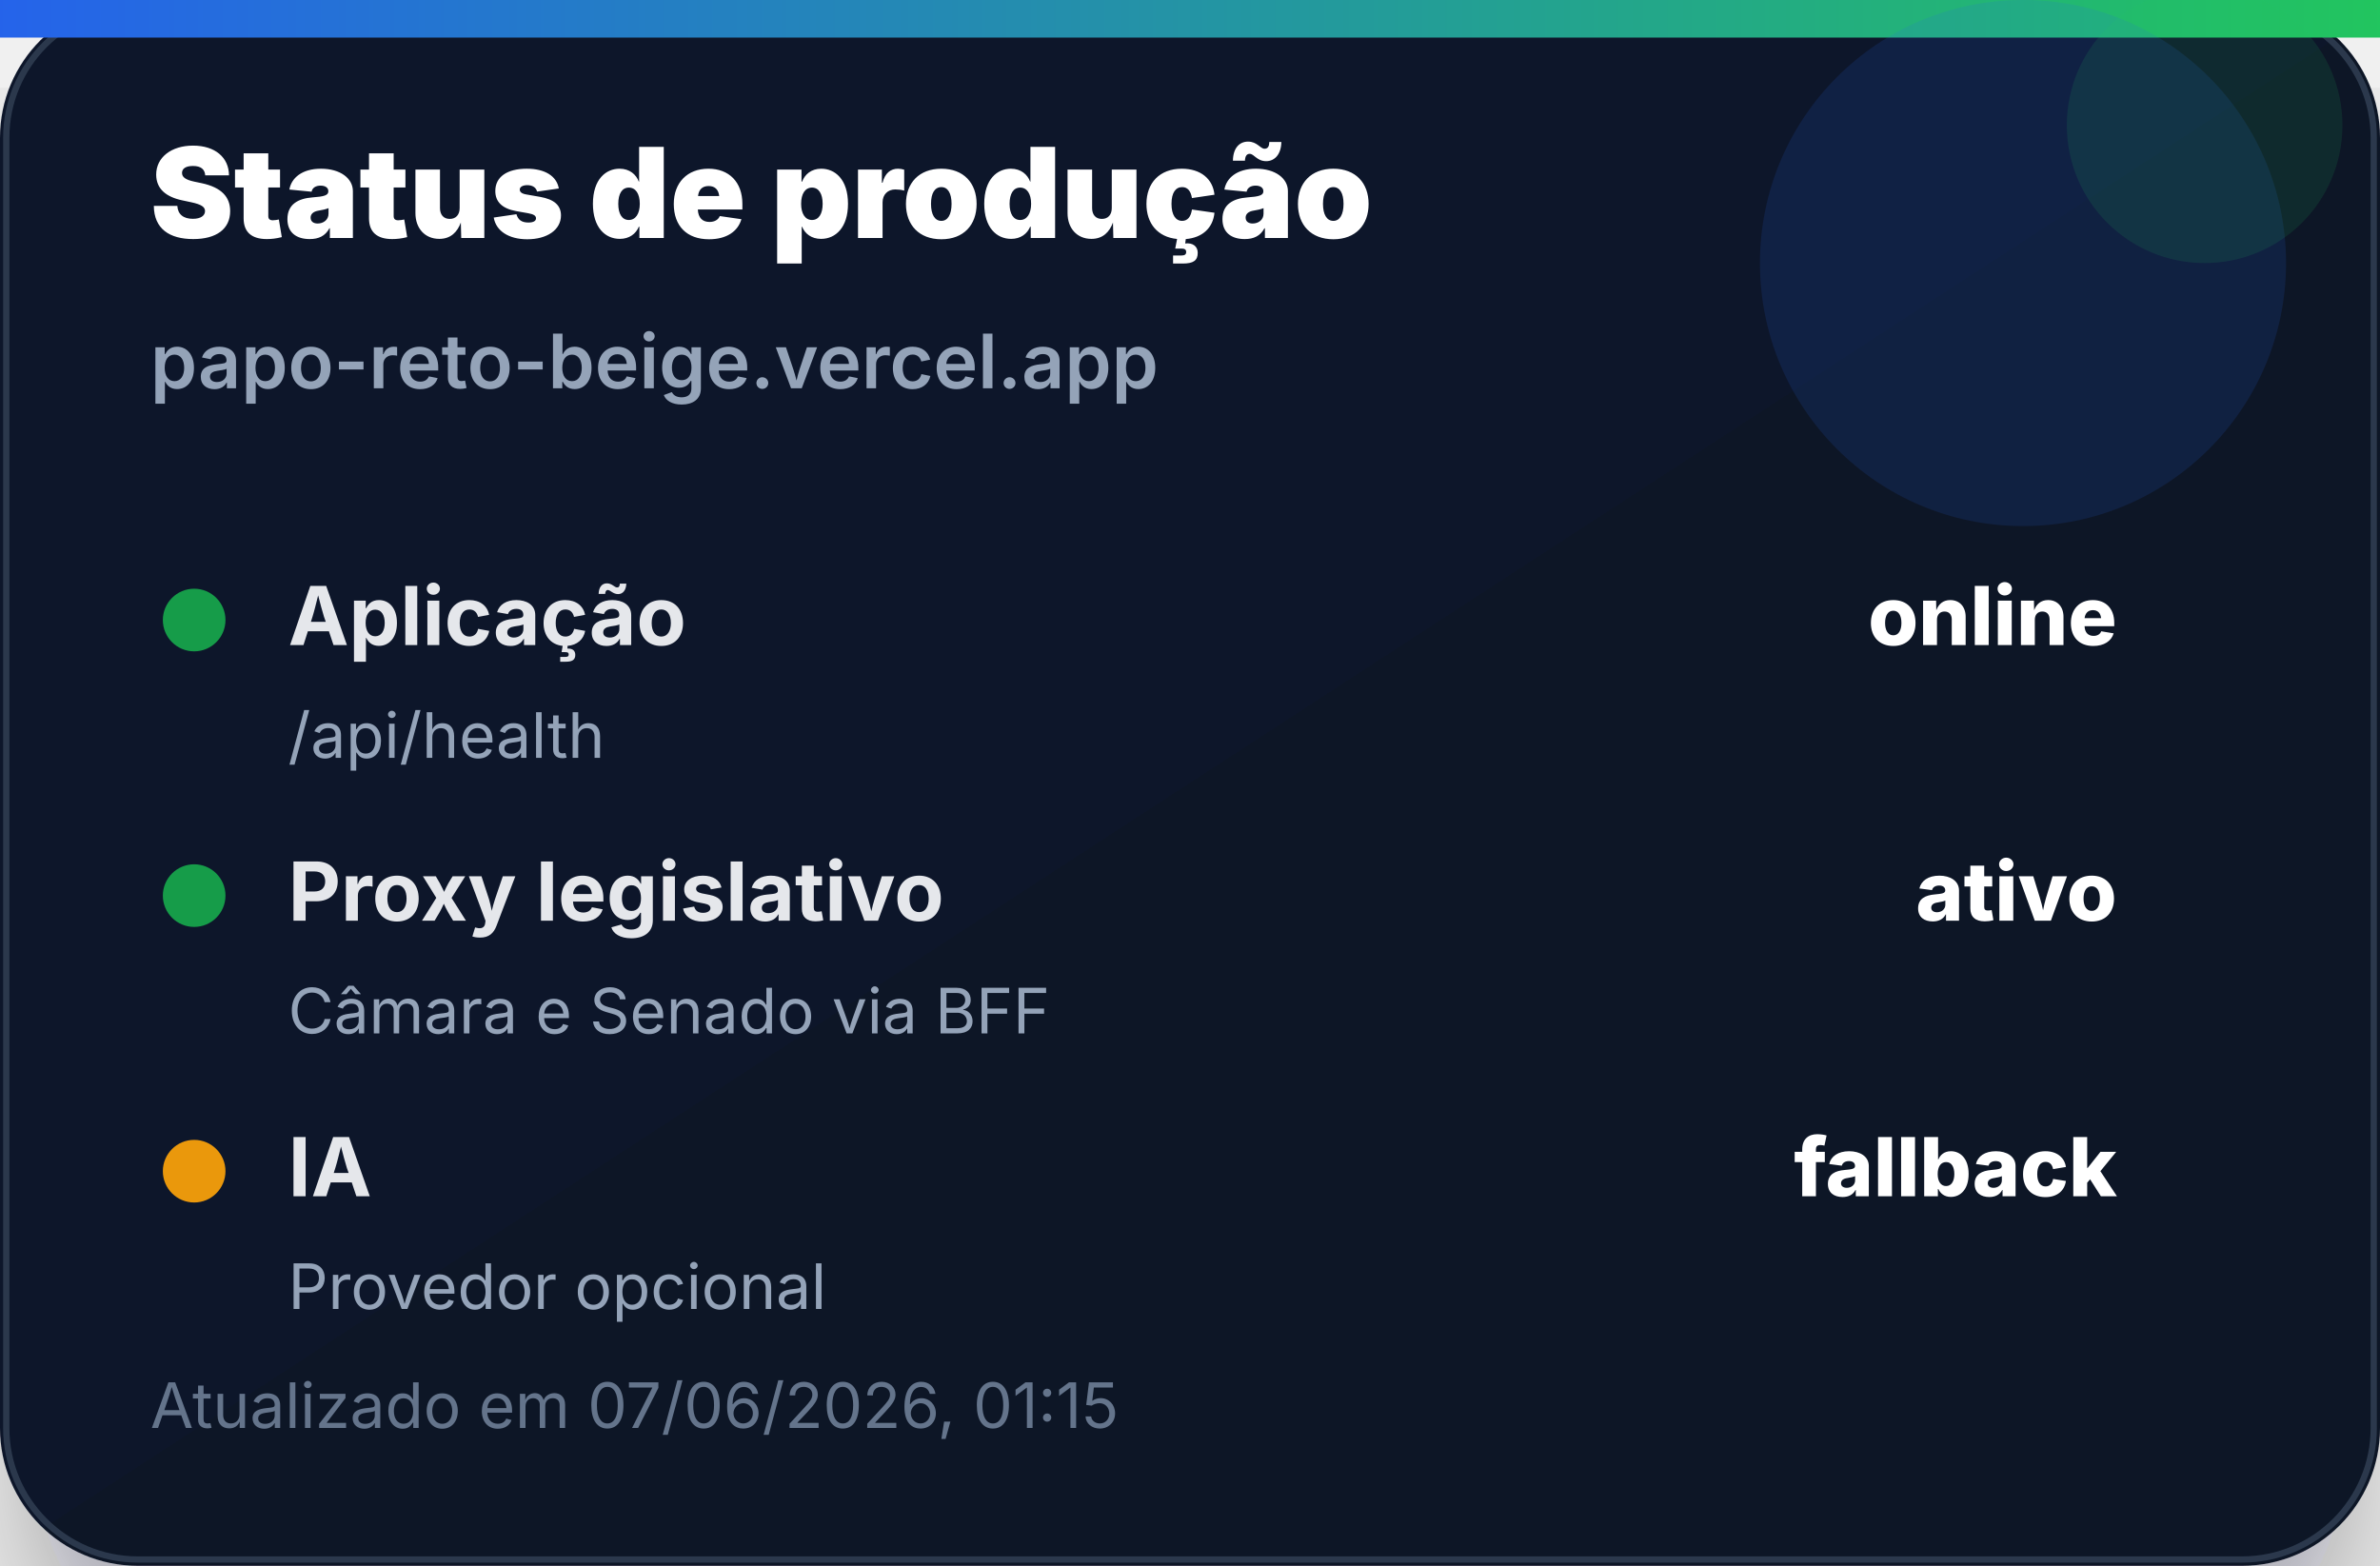
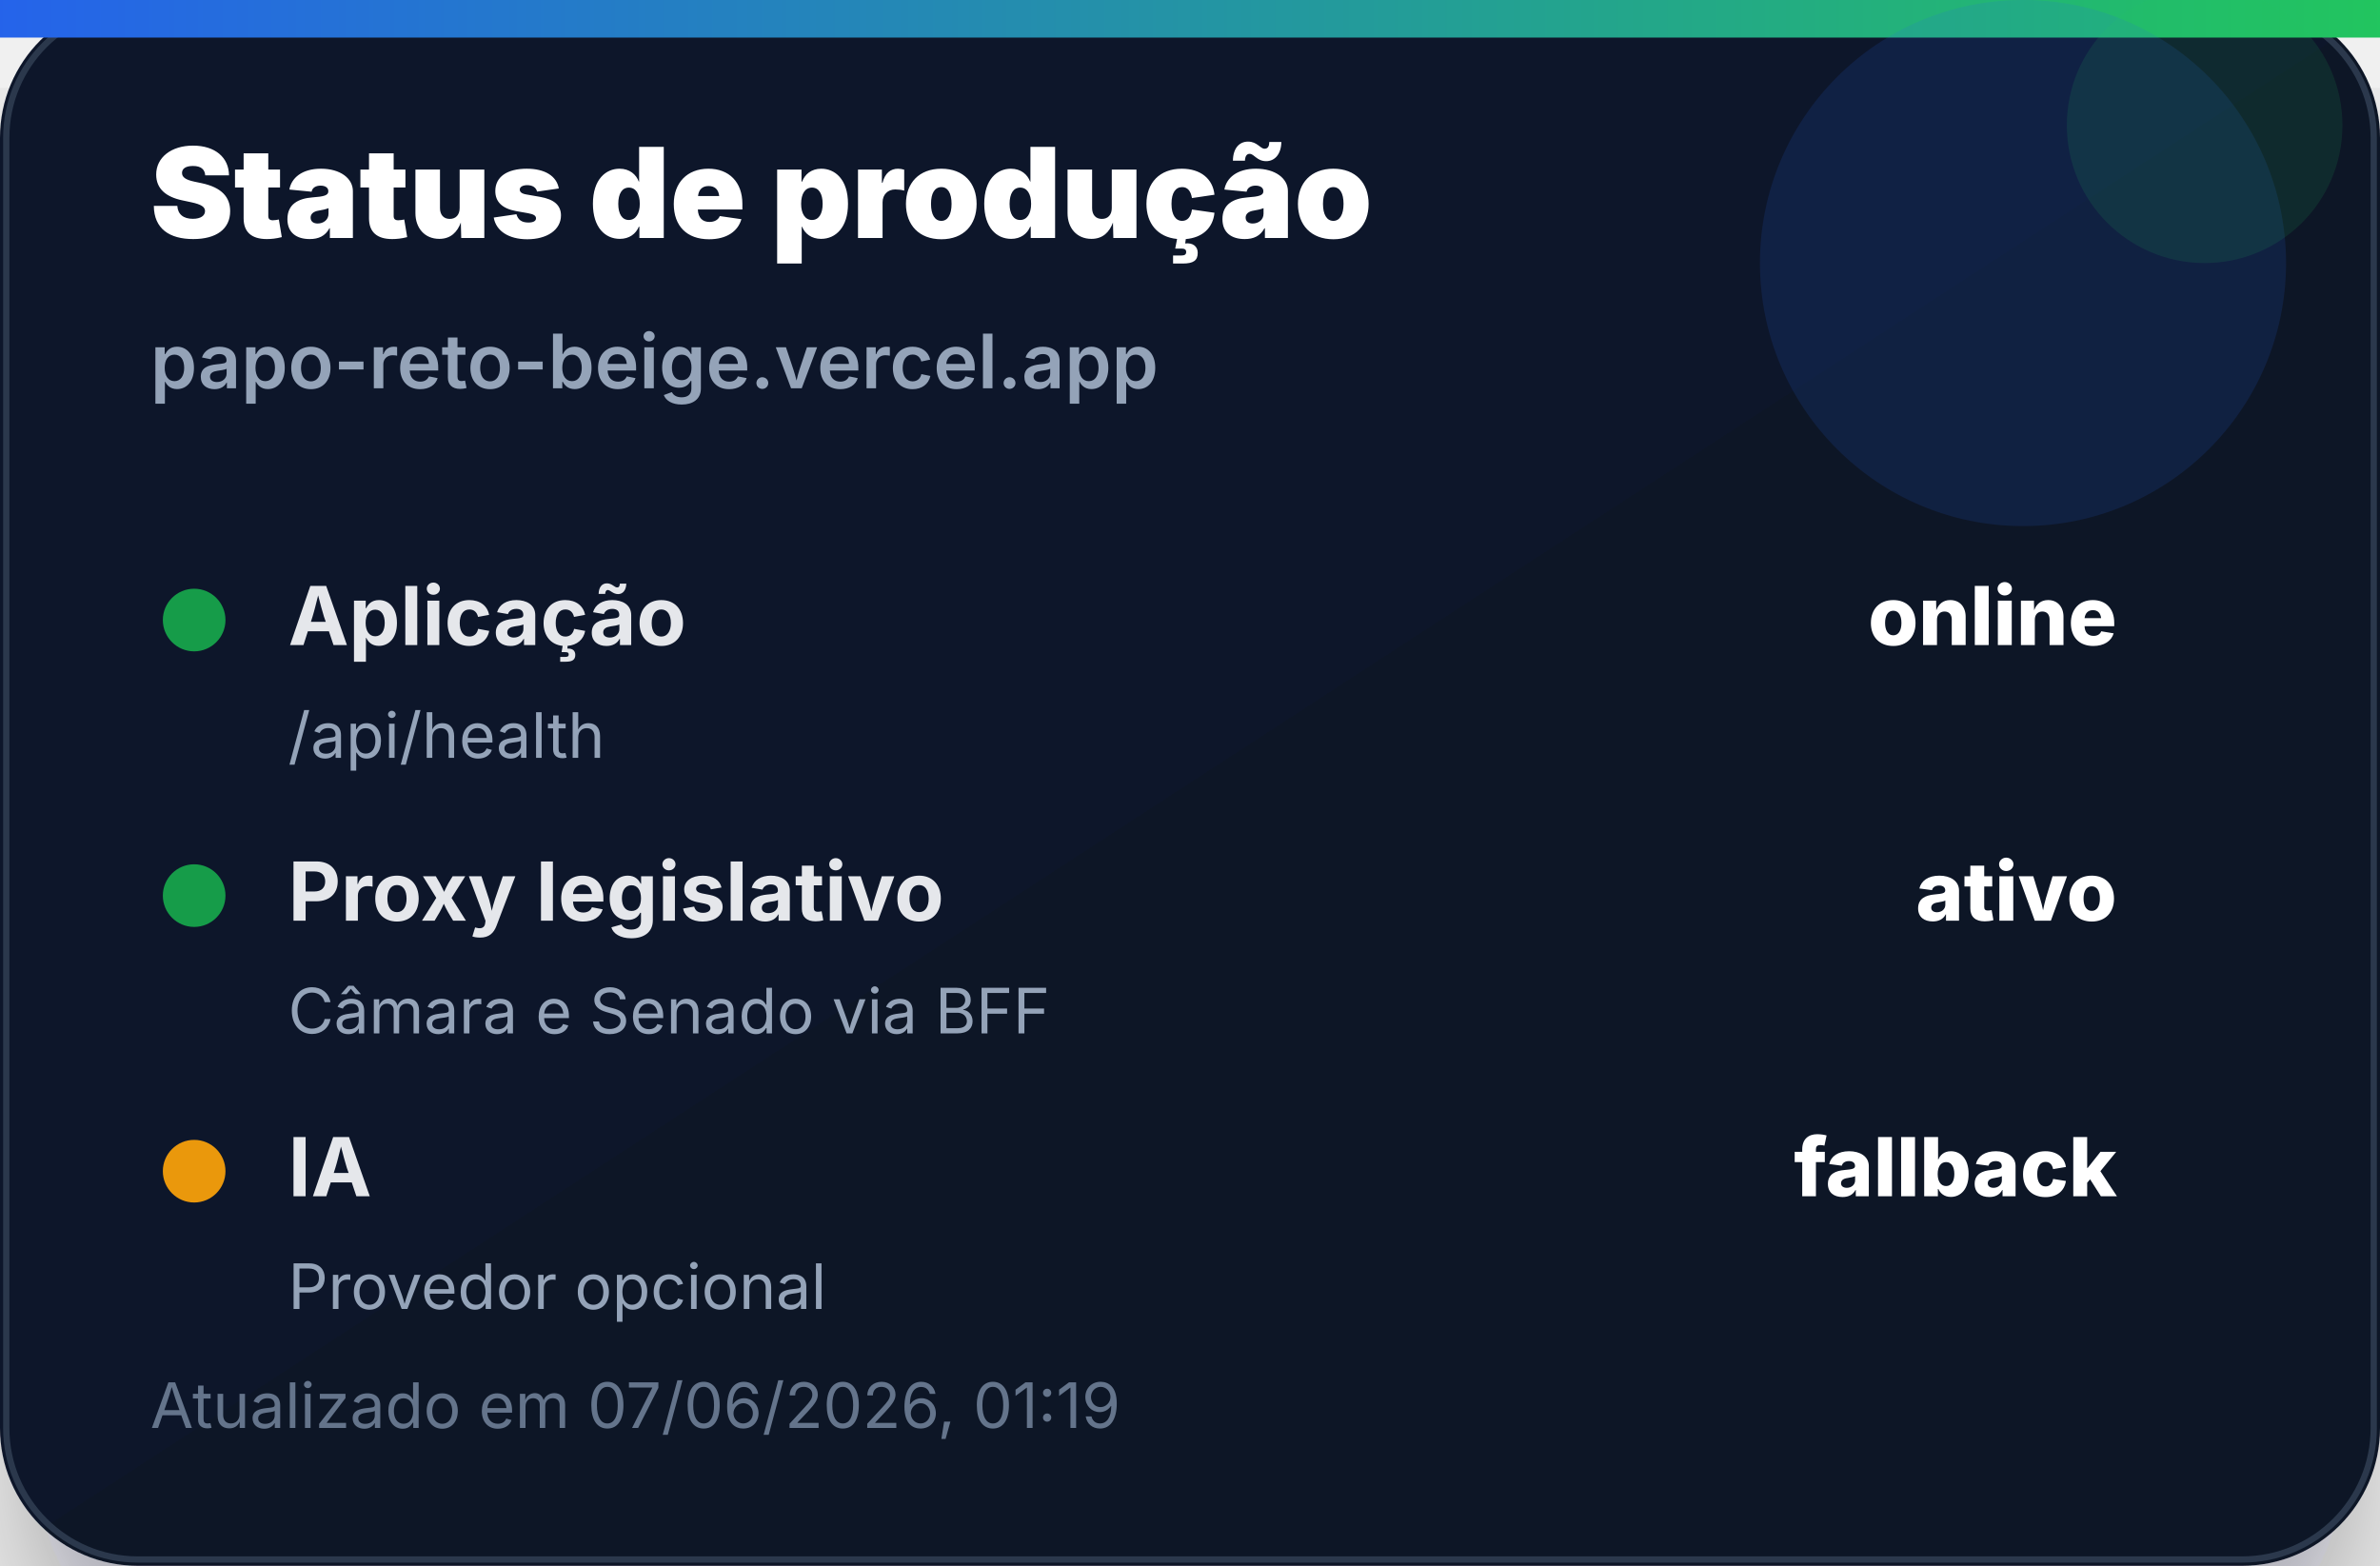
<svg xmlns="http://www.w3.org/2000/svg" width="380" height="250" viewBox="0 0 380 250" role="img" aria-label="Status de produção">
  <defs>
    <linearGradient id="bg" x1="0" x2="1" y1="0" y2="1">
      <stop offset="0%" stop-color="#0f172a" />
      <stop offset="100%" stop-color="#111827" />
    </linearGradient>
    <linearGradient id="accent" x1="0" x2="1">
      <stop offset="0%" stop-color="#2563eb" />
      <stop offset="100%" stop-color="#22c55e" />
    </linearGradient>
    <filter id="shadow" x="-20%" y="-20%" width="140%" height="140%">
      <feDropShadow dx="0" dy="14" stdDeviation="14" flood-color="#020617" flood-opacity="0.35" />
    </filter>
  </defs>
  <rect width="380" height="250" rx="22" fill="url(#bg)" filter="url(#shadow)" />
  <rect x="1" y="1" width="378" height="248" rx="21" fill="none" stroke="#334155" stroke-opacity="0.8" />
  <rect x="0" y="0" width="380" height="6" fill="url(#accent)" />
  <circle cx="323" cy="42" r="42" fill="#2563eb" opacity="0.14" />
  <circle cx="352" cy="20" r="22" fill="#22c55e" opacity="0.12" />
  <text x="24" y="38" font-family="Inter, Segoe UI, Arial, sans-serif" font-size="20" font-weight="900" fill="#ffffff">Status de produção</text>
  <text x="24" y="62" font-family="Inter, Segoe UI, Arial, sans-serif" font-size="12" font-weight="600" fill="#94a3b8">papo-reto-beige.vercel.app</text>
  <g transform="translate(24 92)">
    <circle cx="7" cy="7" r="5" fill="#16a34a" opacity="0.95" />
    <text x="22" y="11" font-family="Inter, Segoe UI, Arial, sans-serif" font-size="13" font-weight="700" fill="#e5e7eb">Aplicação</text>
    <text x="314" y="11" text-anchor="end" font-family="Inter, Segoe UI, Arial, sans-serif" font-size="13" font-weight="800" fill="#ffffff">online</text>
    <text x="22" y="29" font-family="Inter, Segoe UI, Arial, sans-serif" font-size="10" fill="#94a3b8">/api/health</text>
  </g>
  <g transform="translate(24 136)">
    <circle cx="7" cy="7" r="5" fill="#16a34a" opacity="0.95" />
    <text x="22" y="11" font-family="Inter, Segoe UI, Arial, sans-serif" font-size="13" font-weight="700" fill="#e5e7eb">Proxy legislativo</text>
    <text x="314" y="11" text-anchor="end" font-family="Inter, Segoe UI, Arial, sans-serif" font-size="13" font-weight="800" fill="#ffffff">ativo</text>
    <text x="22" y="29" font-family="Inter, Segoe UI, Arial, sans-serif" font-size="10" fill="#94a3b8">Câmara e Senado via BFF</text>
  </g>
  <g transform="translate(24 180)">
    <circle cx="7" cy="7" r="5" fill="#f59e0b" opacity="0.95" />
    <text x="22" y="11" font-family="Inter, Segoe UI, Arial, sans-serif" font-size="13" font-weight="700" fill="#e5e7eb">IA</text>
    <text x="314" y="11" text-anchor="end" font-family="Inter, Segoe UI, Arial, sans-serif" font-size="13" font-weight="800" fill="#ffffff">fallback</text>
    <text x="22" y="29" font-family="Inter, Segoe UI, Arial, sans-serif" font-size="10" fill="#94a3b8">Provedor opcional</text>
  </g>
-   <text x="24" y="228" font-family="Inter, Segoe UI, Arial, sans-serif" font-size="10" fill="#64748b">Atualizado em 07/06/2026, 01:15</text>
+   <text x="24" y="228" font-family="Inter, Segoe UI, Arial, sans-serif" font-size="10" fill="#64748b">Atualizado em 07/06/2026, 01:19</text>
</svg>
